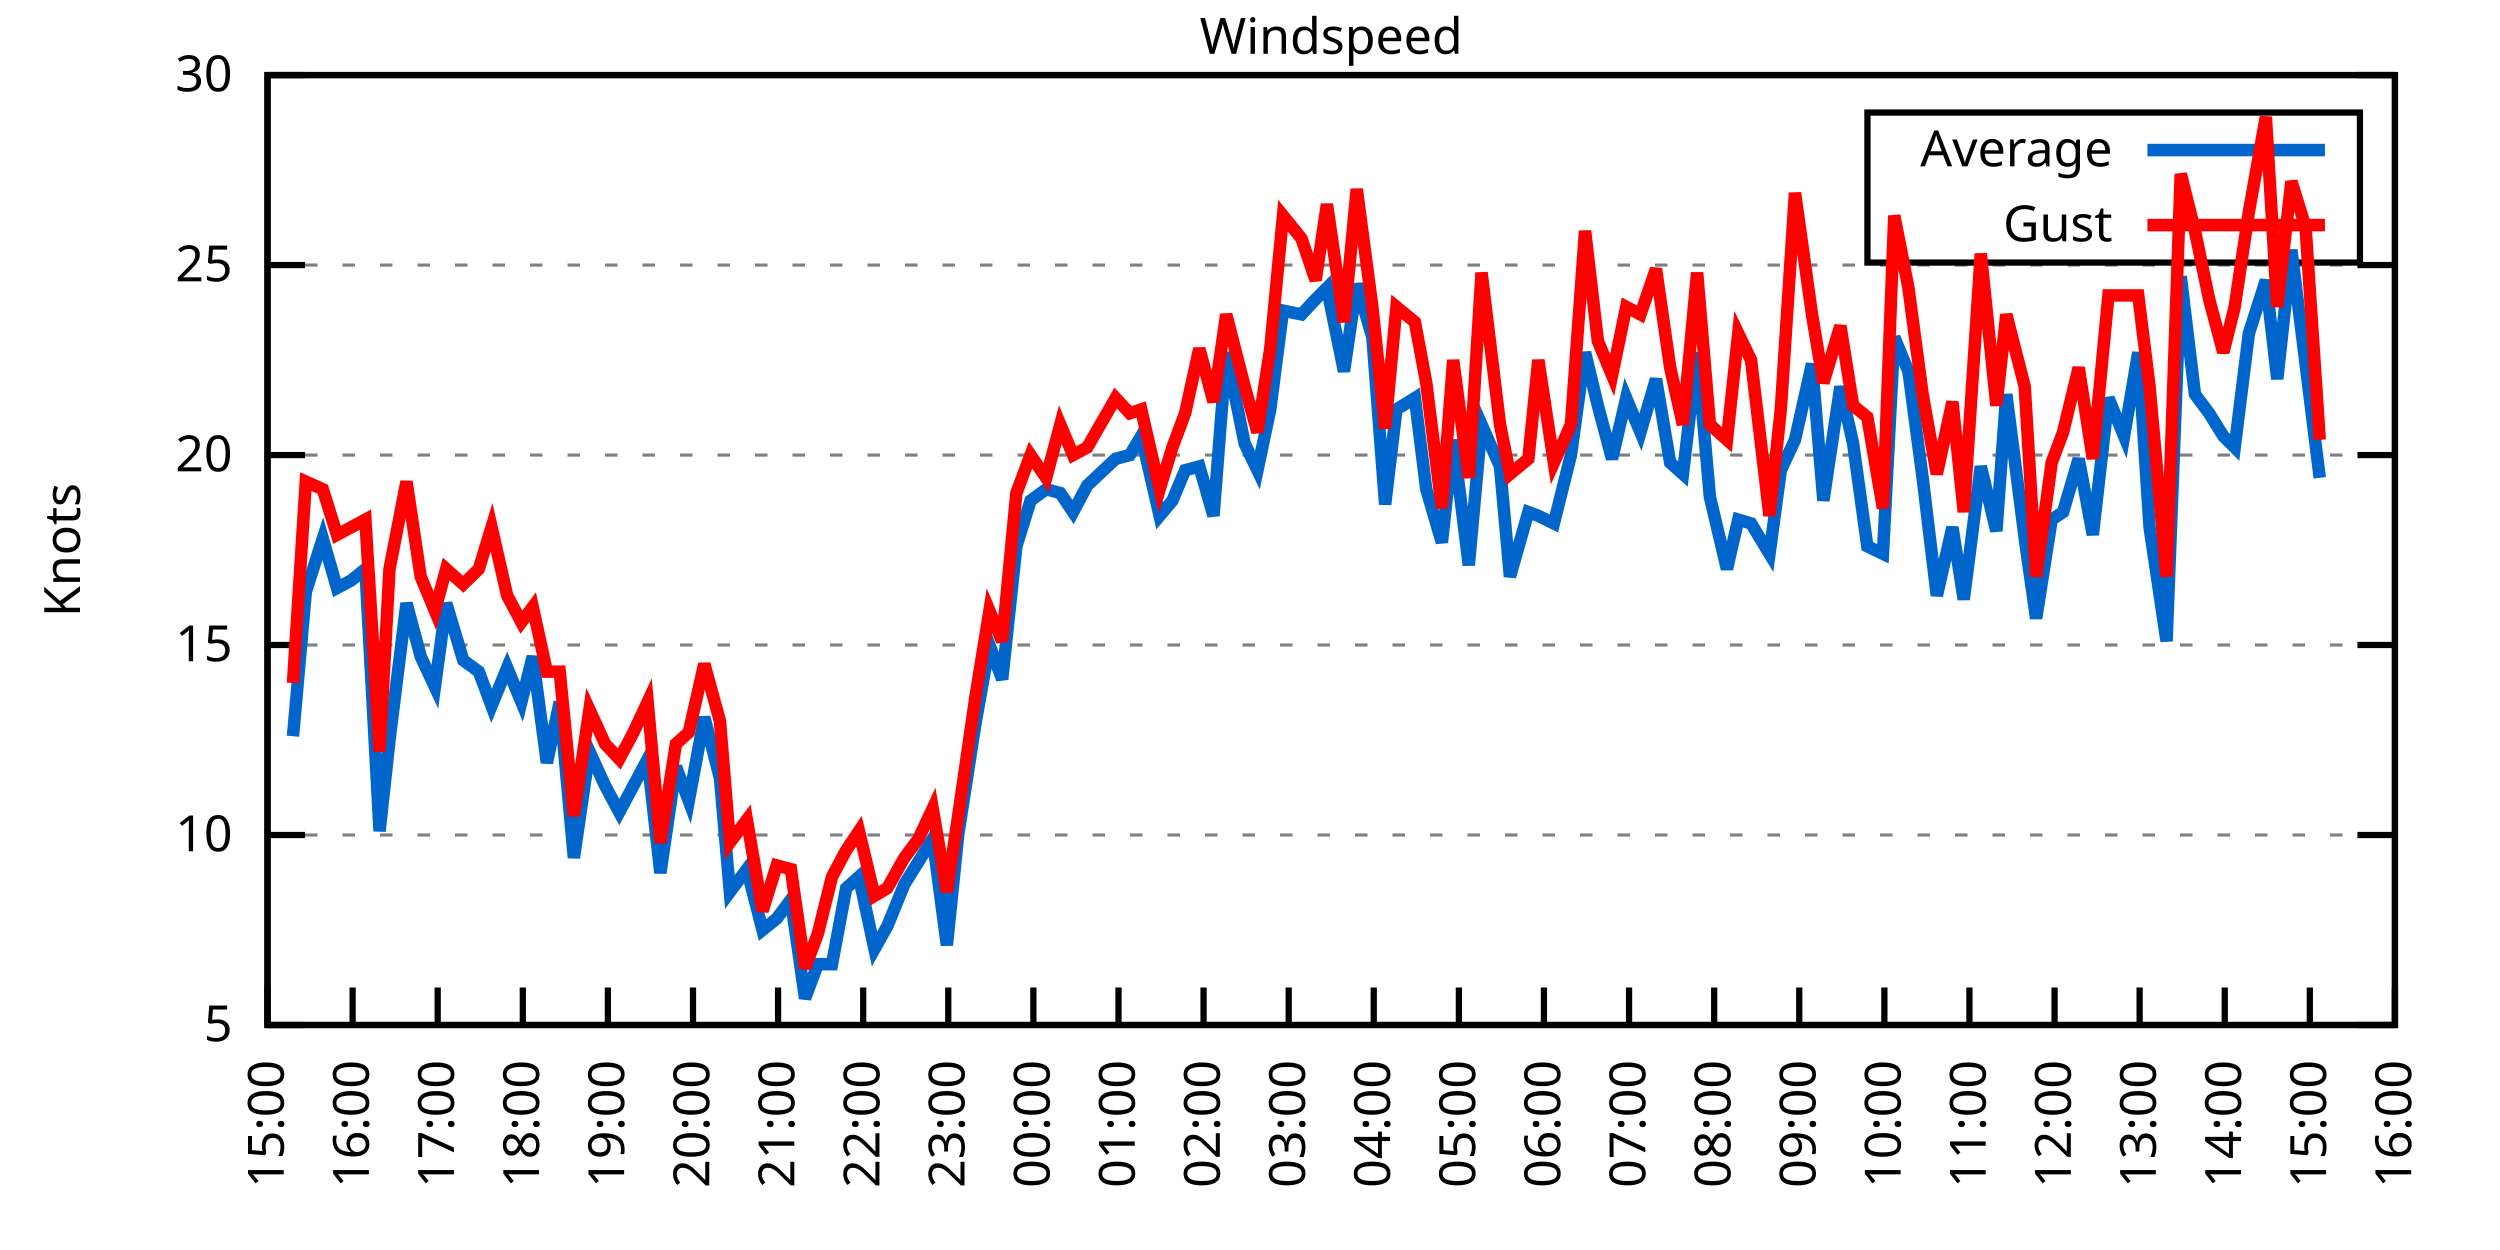
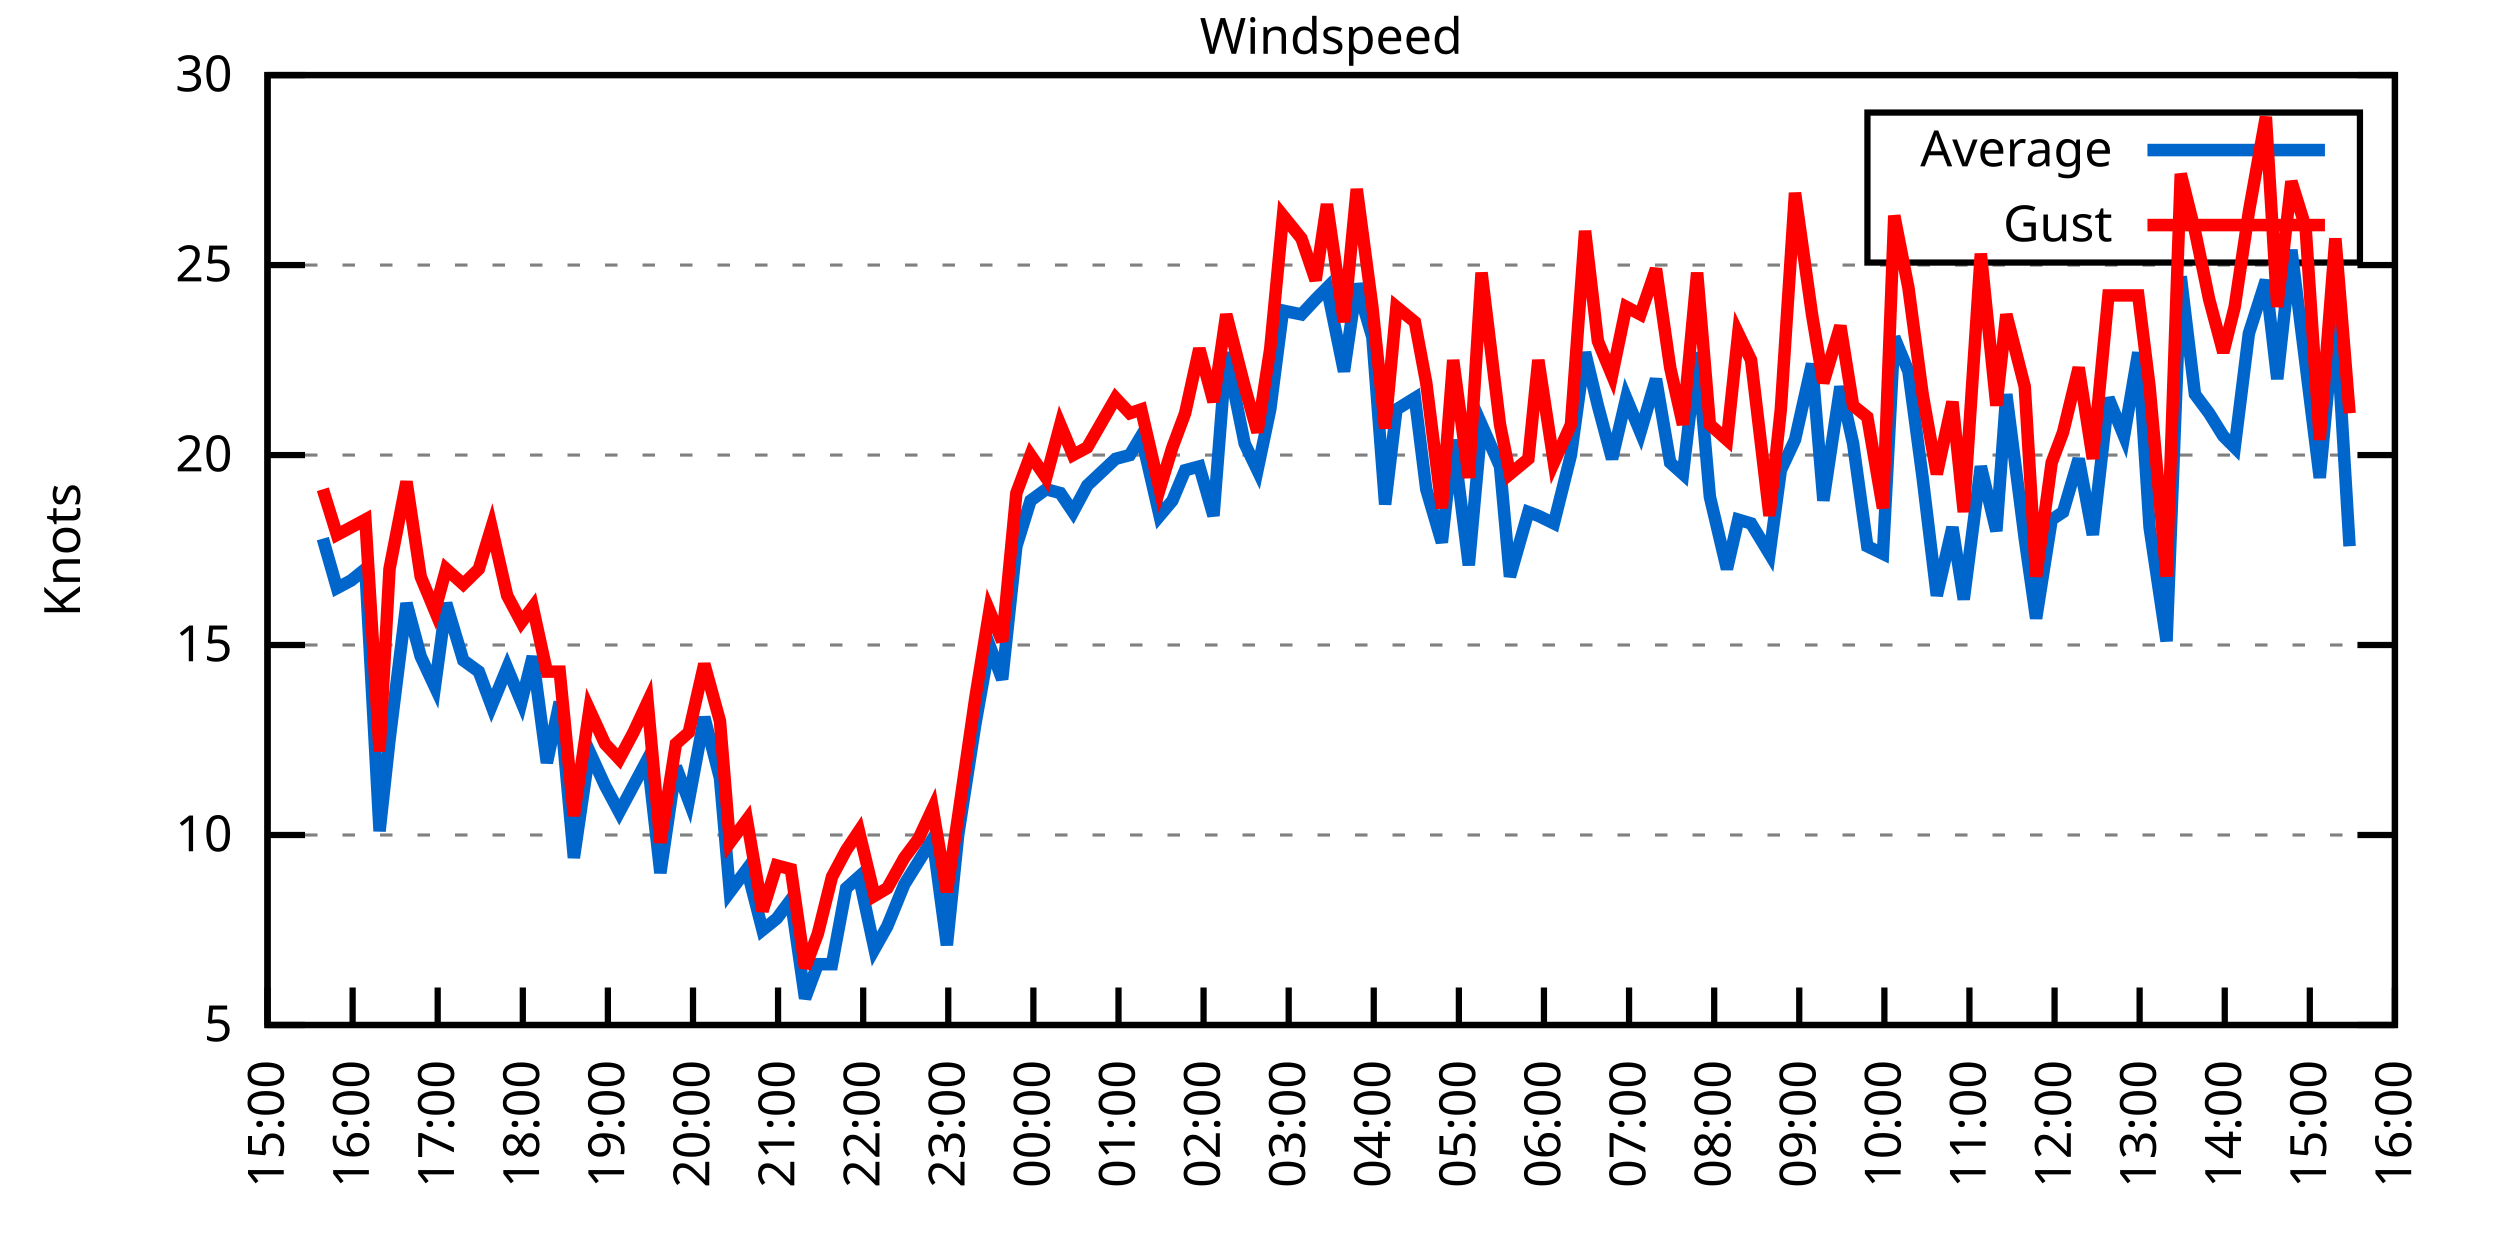
<svg xmlns="http://www.w3.org/2000/svg" xmlns:xlink="http://www.w3.org/1999/xlink" width="400" height="200" viewBox="0 0 400 200">
  <g id="gnuplot_canvas">
    <rect x="0" y="0" width="400" height="200" fill="none" />
    <defs>
      <circle id="gpDot" r="0.5" stroke-width="0.5" stroke="currentColor" />
      <path id="gpPt0" stroke-width="0.333" stroke="currentColor" d="M-1,0 h2 M0,-1 v2" />
      <path id="gpPt1" stroke-width="0.333" stroke="currentColor" d="M-1,-1 L1,1 M1,-1 L-1,1" />
      <path id="gpPt2" stroke-width="0.333" stroke="currentColor" d="M-1,0 L1,0 M0,-1 L0,1 M-1,-1 L1,1 M-1,1 L1,-1" />
      <rect id="gpPt3" stroke-width="0.333" stroke="currentColor" x="-1" y="-1" width="2" height="2" />
      <rect id="gpPt4" stroke-width="0.333" stroke="currentColor" fill="currentColor" x="-1" y="-1" width="2" height="2" />
      <circle id="gpPt5" stroke-width="0.333" stroke="currentColor" cx="0" cy="0" r="1" />
      <use xlink:href="#gpPt5" id="gpPt6" fill="currentColor" stroke="none" />
      <path id="gpPt7" stroke-width="0.333" stroke="currentColor" d="M0,-1.33 L-1.33,0.67 L1.33,0.67 z" />
      <use xlink:href="#gpPt7" id="gpPt8" fill="currentColor" stroke="none" />
      <use xlink:href="#gpPt7" id="gpPt9" stroke="currentColor" transform="rotate(180)" />
      <use xlink:href="#gpPt9" id="gpPt10" fill="currentColor" stroke="none" />
      <use xlink:href="#gpPt3" id="gpPt11" stroke="currentColor" transform="rotate(45)" />
      <use xlink:href="#gpPt11" id="gpPt12" fill="currentColor" stroke="none" />
      <path id="gpPt13" stroke-width="0.333" stroke="currentColor" d="M0,1.330 L1.265,0.411 L0.782,-1.067 L-0.782,-1.076 L-1.265,0.411 z" />
      <use xlink:href="#gpPt13" id="gpPt14" fill="currentColor" stroke="none" />
      <filter id="textbox" filterUnits="objectBoundingBox" x="0" y="0" height="1" width="1">
        <feFlood flood-color="white" flood-opacity="1" result="bgnd" />
        <feComposite in="SourceGraphic" in2="bgnd" operator="atop" />
      </filter>
      <filter id="greybox" filterUnits="objectBoundingBox" x="0" y="0" height="1" width="1">
        <feFlood flood-color="lightgrey" flood-opacity="1" result="grey" />
        <feComposite in="SourceGraphic" in2="grey" operator="atop" />
      </filter>
    </defs>
    <g fill="none" color="white" stroke="currentColor" stroke-width="1.00" stroke-linecap="butt" stroke-linejoin="miter">
</g>
    <g fill="none" color="black" stroke="currentColor" stroke-width="1.00" stroke-linecap="butt" stroke-linejoin="miter">
      <g stroke="none" shape-rendering="crispEdges">
        <polygon fill="rgb(255, 255, 255)" points="42.80,164.00 383.18,164.00 383.18,12.02 42.80,12.02 " />
      </g>
    </g>
    <g fill="none" color="black" stroke="currentColor" stroke-width="1.00" stroke-linecap="butt" stroke-linejoin="miter">
</g>
    <g fill="none" color="black" stroke="black" stroke-width="0.50" stroke-linecap="butt" stroke-linejoin="miter">
</g>
    <g fill="none" color="gray" stroke="currentColor" stroke-width="0.50" stroke-linecap="butt" stroke-linejoin="miter">
      <path stroke="gray" stroke-dasharray="2,4" class="gridline" d="M42.80,164.00 L383.19,164.00  " />
    </g>
    <g fill="none" color="gray" stroke="gray" stroke-width="1.00" stroke-linecap="butt" stroke-linejoin="miter">
</g>
    <g fill="none" color="black" stroke="currentColor" stroke-width="1.00" stroke-linecap="butt" stroke-linejoin="miter">
      <path stroke="black" d="M42.80,164.00 L48.80,164.00 M383.19,164.00 L377.19,164.00  " />
      <g transform="translate(37.20,166.60)" stroke="none" fill="black" font-family="Sans" font-size="8.00" text-anchor="end">
        <text>
          <tspan font-family="Sans"> 5</tspan>
        </text>
      </g>
    </g>
    <g fill="none" color="black" stroke="currentColor" stroke-width="1.00" stroke-linecap="butt" stroke-linejoin="miter">
</g>
    <g fill="none" color="black" stroke="black" stroke-width="0.50" stroke-linecap="butt" stroke-linejoin="miter">
</g>
    <g fill="none" color="gray" stroke="currentColor" stroke-width="0.50" stroke-linecap="butt" stroke-linejoin="miter">
      <path stroke="gray" stroke-dasharray="2,4" class="gridline" d="M42.80,133.60 L383.19,133.60  " />
    </g>
    <g fill="none" color="gray" stroke="gray" stroke-width="1.00" stroke-linecap="butt" stroke-linejoin="miter">
</g>
    <g fill="none" color="black" stroke="currentColor" stroke-width="1.00" stroke-linecap="butt" stroke-linejoin="miter">
      <path stroke="black" d="M42.80,133.60 L48.80,133.60 M383.19,133.60 L377.19,133.60  " />
      <g transform="translate(37.20,136.20)" stroke="none" fill="black" font-family="Sans" font-size="8.00" text-anchor="end">
        <text>
          <tspan font-family="Sans"> 10</tspan>
        </text>
      </g>
    </g>
    <g fill="none" color="black" stroke="currentColor" stroke-width="1.00" stroke-linecap="butt" stroke-linejoin="miter">
</g>
    <g fill="none" color="black" stroke="black" stroke-width="0.50" stroke-linecap="butt" stroke-linejoin="miter">
</g>
    <g fill="none" color="gray" stroke="currentColor" stroke-width="0.50" stroke-linecap="butt" stroke-linejoin="miter">
      <path stroke="gray" stroke-dasharray="2,4" class="gridline" d="M42.80,103.20 L383.19,103.20  " />
    </g>
    <g fill="none" color="gray" stroke="gray" stroke-width="1.00" stroke-linecap="butt" stroke-linejoin="miter">
</g>
    <g fill="none" color="black" stroke="currentColor" stroke-width="1.00" stroke-linecap="butt" stroke-linejoin="miter">
      <path stroke="black" d="M42.80,103.20 L48.80,103.20 M383.19,103.20 L377.19,103.20  " />
      <g transform="translate(37.20,105.80)" stroke="none" fill="black" font-family="Sans" font-size="8.00" text-anchor="end">
        <text>
          <tspan font-family="Sans"> 15</tspan>
        </text>
      </g>
    </g>
    <g fill="none" color="black" stroke="currentColor" stroke-width="1.00" stroke-linecap="butt" stroke-linejoin="miter">
</g>
    <g fill="none" color="black" stroke="black" stroke-width="0.50" stroke-linecap="butt" stroke-linejoin="miter">
</g>
    <g fill="none" color="gray" stroke="currentColor" stroke-width="0.50" stroke-linecap="butt" stroke-linejoin="miter">
      <path stroke="gray" stroke-dasharray="2,4" class="gridline" d="M42.80,72.81 L383.19,72.81  " />
    </g>
    <g fill="none" color="gray" stroke="gray" stroke-width="1.00" stroke-linecap="butt" stroke-linejoin="miter">
</g>
    <g fill="none" color="black" stroke="currentColor" stroke-width="1.00" stroke-linecap="butt" stroke-linejoin="miter">
      <path stroke="black" d="M42.80,72.81 L48.80,72.81 M383.19,72.81 L377.19,72.81  " />
      <g transform="translate(37.20,75.41)" stroke="none" fill="black" font-family="Sans" font-size="8.00" text-anchor="end">
        <text>
          <tspan font-family="Sans"> 20</tspan>
        </text>
      </g>
    </g>
    <g fill="none" color="black" stroke="currentColor" stroke-width="1.00" stroke-linecap="butt" stroke-linejoin="miter">
</g>
    <g fill="none" color="black" stroke="black" stroke-width="0.50" stroke-linecap="butt" stroke-linejoin="miter">
</g>
    <g fill="none" color="gray" stroke="currentColor" stroke-width="0.50" stroke-linecap="butt" stroke-linejoin="miter">
      <path stroke="gray" stroke-dasharray="2,4" class="gridline" d="M42.80,42.41 L383.19,42.41  " />
    </g>
    <g fill="none" color="gray" stroke="gray" stroke-width="1.00" stroke-linecap="butt" stroke-linejoin="miter">
</g>
    <g fill="none" color="black" stroke="currentColor" stroke-width="1.00" stroke-linecap="butt" stroke-linejoin="miter">
      <path stroke="black" d="M42.80,42.41 L48.80,42.41 M383.19,42.41 L377.19,42.41  " />
      <g transform="translate(37.20,45.01)" stroke="none" fill="black" font-family="Sans" font-size="8.00" text-anchor="end">
        <text>
          <tspan font-family="Sans"> 25</tspan>
        </text>
      </g>
    </g>
    <g fill="none" color="black" stroke="currentColor" stroke-width="1.00" stroke-linecap="butt" stroke-linejoin="miter">
</g>
    <g fill="none" color="black" stroke="black" stroke-width="0.50" stroke-linecap="butt" stroke-linejoin="miter">
</g>
    <g fill="none" color="gray" stroke="currentColor" stroke-width="0.50" stroke-linecap="butt" stroke-linejoin="miter">
      <path stroke="gray" stroke-dasharray="2,4" class="gridline" d="M42.80,12.01 L383.19,12.01  " />
    </g>
    <g fill="none" color="gray" stroke="gray" stroke-width="1.00" stroke-linecap="butt" stroke-linejoin="miter">
</g>
    <g fill="none" color="black" stroke="currentColor" stroke-width="1.00" stroke-linecap="butt" stroke-linejoin="miter">
      <path stroke="black" d="M42.80,12.01 L48.80,12.01 M383.19,12.01 L377.19,12.01  " />
      <g transform="translate(37.20,14.61)" stroke="none" fill="black" font-family="Sans" font-size="8.00" text-anchor="end">
        <text>
          <tspan font-family="Sans"> 30</tspan>
        </text>
      </g>
    </g>
    <g fill="none" color="black" stroke="currentColor" stroke-width="1.00" stroke-linecap="butt" stroke-linejoin="miter">
      <path stroke="black" d="M42.80,164.00 L42.80,158.00  " />
      <g transform="translate(45.40,169.60) rotate(270.00)" stroke="none" fill="black" font-family="Sans" font-size="8.00" text-anchor="end">
        <text>
          <tspan font-family="Sans">15:00</tspan>
        </text>
      </g>
    </g>
    <g fill="none" color="black" stroke="currentColor" stroke-width="1.00" stroke-linecap="butt" stroke-linejoin="miter">
      <path stroke="black" d="M56.42,164.00 L56.42,158.00  " />
      <g transform="translate(59.02,169.60) rotate(270.00)" stroke="none" fill="black" font-family="Sans" font-size="8.00" text-anchor="end">
        <text>
          <tspan font-family="Sans">16:00</tspan>
        </text>
      </g>
    </g>
    <g fill="none" color="black" stroke="currentColor" stroke-width="1.00" stroke-linecap="butt" stroke-linejoin="miter">
      <path stroke="black" d="M70.03,164.00 L70.03,158.00  " />
      <g transform="translate(72.63,169.60) rotate(270.00)" stroke="none" fill="black" font-family="Sans" font-size="8.00" text-anchor="end">
        <text>
          <tspan font-family="Sans">17:00</tspan>
        </text>
      </g>
    </g>
    <g fill="none" color="black" stroke="currentColor" stroke-width="1.00" stroke-linecap="butt" stroke-linejoin="miter">
      <path stroke="black" d="M83.65,164.00 L83.65,158.00  " />
      <g transform="translate(86.25,169.60) rotate(270.00)" stroke="none" fill="black" font-family="Sans" font-size="8.00" text-anchor="end">
        <text>
          <tspan font-family="Sans">18:00</tspan>
        </text>
      </g>
    </g>
    <g fill="none" color="black" stroke="currentColor" stroke-width="1.00" stroke-linecap="butt" stroke-linejoin="miter">
      <path stroke="black" d="M97.26,164.00 L97.26,158.00  " />
      <g transform="translate(99.86,169.60) rotate(270.00)" stroke="none" fill="black" font-family="Sans" font-size="8.00" text-anchor="end">
        <text>
          <tspan font-family="Sans">19:00</tspan>
        </text>
      </g>
    </g>
    <g fill="none" color="black" stroke="currentColor" stroke-width="1.00" stroke-linecap="butt" stroke-linejoin="miter">
      <path stroke="black" d="M110.88,164.00 L110.88,158.00  " />
      <g transform="translate(113.48,169.60) rotate(270.00)" stroke="none" fill="black" font-family="Sans" font-size="8.00" text-anchor="end">
        <text>
          <tspan font-family="Sans">20:00</tspan>
        </text>
      </g>
    </g>
    <g fill="none" color="black" stroke="currentColor" stroke-width="1.00" stroke-linecap="butt" stroke-linejoin="miter">
      <path stroke="black" d="M124.49,164.00 L124.49,158.00  " />
      <g transform="translate(127.09,169.60) rotate(270.00)" stroke="none" fill="black" font-family="Sans" font-size="8.00" text-anchor="end">
        <text>
          <tspan font-family="Sans">21:00</tspan>
        </text>
      </g>
    </g>
    <g fill="none" color="black" stroke="currentColor" stroke-width="1.00" stroke-linecap="butt" stroke-linejoin="miter">
      <path stroke="black" d="M138.11,164.00 L138.11,158.00  " />
      <g transform="translate(140.71,169.60) rotate(270.00)" stroke="none" fill="black" font-family="Sans" font-size="8.00" text-anchor="end">
        <text>
          <tspan font-family="Sans">22:00</tspan>
        </text>
      </g>
    </g>
    <g fill="none" color="black" stroke="currentColor" stroke-width="1.00" stroke-linecap="butt" stroke-linejoin="miter">
      <path stroke="black" d="M151.72,164.00 L151.72,158.00  " />
      <g transform="translate(154.32,169.60) rotate(270.00)" stroke="none" fill="black" font-family="Sans" font-size="8.00" text-anchor="end">
        <text>
          <tspan font-family="Sans">23:00</tspan>
        </text>
      </g>
    </g>
    <g fill="none" color="black" stroke="currentColor" stroke-width="1.00" stroke-linecap="butt" stroke-linejoin="miter">
      <path stroke="black" d="M165.34,164.00 L165.34,158.00  " />
      <g transform="translate(167.94,169.60) rotate(270.00)" stroke="none" fill="black" font-family="Sans" font-size="8.00" text-anchor="end">
        <text>
          <tspan font-family="Sans">00:00</tspan>
        </text>
      </g>
    </g>
    <g fill="none" color="black" stroke="currentColor" stroke-width="1.00" stroke-linecap="butt" stroke-linejoin="miter">
      <path stroke="black" d="M178.96,164.00 L178.96,158.00  " />
      <g transform="translate(181.56,169.60) rotate(270.00)" stroke="none" fill="black" font-family="Sans" font-size="8.00" text-anchor="end">
        <text>
          <tspan font-family="Sans">01:00</tspan>
        </text>
      </g>
    </g>
    <g fill="none" color="black" stroke="currentColor" stroke-width="1.00" stroke-linecap="butt" stroke-linejoin="miter">
      <path stroke="black" d="M192.57,164.00 L192.57,158.00  " />
      <g transform="translate(195.17,169.60) rotate(270.00)" stroke="none" fill="black" font-family="Sans" font-size="8.00" text-anchor="end">
        <text>
          <tspan font-family="Sans">02:00</tspan>
        </text>
      </g>
    </g>
    <g fill="none" color="black" stroke="currentColor" stroke-width="1.00" stroke-linecap="butt" stroke-linejoin="miter">
      <path stroke="black" d="M206.19,164.00 L206.19,158.00  " />
      <g transform="translate(208.79,169.60) rotate(270.00)" stroke="none" fill="black" font-family="Sans" font-size="8.00" text-anchor="end">
        <text>
          <tspan font-family="Sans">03:00</tspan>
        </text>
      </g>
    </g>
    <g fill="none" color="black" stroke="currentColor" stroke-width="1.00" stroke-linecap="butt" stroke-linejoin="miter">
      <path stroke="black" d="M219.80,164.00 L219.80,158.00  " />
      <g transform="translate(222.40,169.60) rotate(270.00)" stroke="none" fill="black" font-family="Sans" font-size="8.00" text-anchor="end">
        <text>
          <tspan font-family="Sans">04:00</tspan>
        </text>
      </g>
    </g>
    <g fill="none" color="black" stroke="currentColor" stroke-width="1.00" stroke-linecap="butt" stroke-linejoin="miter">
      <path stroke="black" d="M233.42,164.00 L233.42,158.00  " />
      <g transform="translate(236.02,169.60) rotate(270.00)" stroke="none" fill="black" font-family="Sans" font-size="8.00" text-anchor="end">
        <text>
          <tspan font-family="Sans">05:00</tspan>
        </text>
      </g>
    </g>
    <g fill="none" color="black" stroke="currentColor" stroke-width="1.00" stroke-linecap="butt" stroke-linejoin="miter">
      <path stroke="black" d="M247.03,164.00 L247.03,158.00  " />
      <g transform="translate(249.63,169.60) rotate(270.00)" stroke="none" fill="black" font-family="Sans" font-size="8.00" text-anchor="end">
        <text>
          <tspan font-family="Sans">06:00</tspan>
        </text>
      </g>
    </g>
    <g fill="none" color="black" stroke="currentColor" stroke-width="1.00" stroke-linecap="butt" stroke-linejoin="miter">
      <path stroke="black" d="M260.65,164.00 L260.65,158.00  " />
      <g transform="translate(263.25,169.60) rotate(270.00)" stroke="none" fill="black" font-family="Sans" font-size="8.00" text-anchor="end">
        <text>
          <tspan font-family="Sans">07:00</tspan>
        </text>
      </g>
    </g>
    <g fill="none" color="black" stroke="currentColor" stroke-width="1.00" stroke-linecap="butt" stroke-linejoin="miter">
      <path stroke="black" d="M274.27,164.00 L274.27,158.00  " />
      <g transform="translate(276.87,169.60) rotate(270.00)" stroke="none" fill="black" font-family="Sans" font-size="8.00" text-anchor="end">
        <text>
          <tspan font-family="Sans">08:00</tspan>
        </text>
      </g>
    </g>
    <g fill="none" color="black" stroke="currentColor" stroke-width="1.00" stroke-linecap="butt" stroke-linejoin="miter">
      <path stroke="black" d="M287.88,164.00 L287.88,158.00  " />
      <g transform="translate(290.48,169.60) rotate(270.00)" stroke="none" fill="black" font-family="Sans" font-size="8.00" text-anchor="end">
        <text>
          <tspan font-family="Sans">09:00</tspan>
        </text>
      </g>
    </g>
    <g fill="none" color="black" stroke="currentColor" stroke-width="1.00" stroke-linecap="butt" stroke-linejoin="miter">
      <path stroke="black" d="M301.50,164.00 L301.50,158.00  " />
      <g transform="translate(304.10,169.60) rotate(270.00)" stroke="none" fill="black" font-family="Sans" font-size="8.00" text-anchor="end">
        <text>
          <tspan font-family="Sans">10:00</tspan>
        </text>
      </g>
    </g>
    <g fill="none" color="black" stroke="currentColor" stroke-width="1.00" stroke-linecap="butt" stroke-linejoin="miter">
      <path stroke="black" d="M315.11,164.00 L315.11,158.00  " />
      <g transform="translate(317.71,169.60) rotate(270.00)" stroke="none" fill="black" font-family="Sans" font-size="8.00" text-anchor="end">
        <text>
          <tspan font-family="Sans">11:00</tspan>
        </text>
      </g>
    </g>
    <g fill="none" color="black" stroke="currentColor" stroke-width="1.00" stroke-linecap="butt" stroke-linejoin="miter">
      <path stroke="black" d="M328.73,164.00 L328.73,158.00  " />
      <g transform="translate(331.33,169.60) rotate(270.00)" stroke="none" fill="black" font-family="Sans" font-size="8.00" text-anchor="end">
        <text>
          <tspan font-family="Sans">12:00</tspan>
        </text>
      </g>
    </g>
    <g fill="none" color="black" stroke="currentColor" stroke-width="1.00" stroke-linecap="butt" stroke-linejoin="miter">
      <path stroke="black" d="M342.34,164.00 L342.34,158.00  " />
      <g transform="translate(344.94,169.60) rotate(270.00)" stroke="none" fill="black" font-family="Sans" font-size="8.00" text-anchor="end">
        <text>
          <tspan font-family="Sans">13:00</tspan>
        </text>
      </g>
    </g>
    <g fill="none" color="black" stroke="currentColor" stroke-width="1.00" stroke-linecap="butt" stroke-linejoin="miter">
      <path stroke="black" d="M355.96,164.00 L355.96,158.00  " />
      <g transform="translate(358.56,169.60) rotate(270.00)" stroke="none" fill="black" font-family="Sans" font-size="8.00" text-anchor="end">
        <text>
          <tspan font-family="Sans">14:00</tspan>
        </text>
      </g>
    </g>
    <g fill="none" color="black" stroke="currentColor" stroke-width="1.00" stroke-linecap="butt" stroke-linejoin="miter">
      <path stroke="black" d="M369.57,164.00 L369.57,158.00  " />
      <g transform="translate(372.17,169.60) rotate(270.00)" stroke="none" fill="black" font-family="Sans" font-size="8.00" text-anchor="end">
        <text>
          <tspan font-family="Sans">15:00</tspan>
        </text>
      </g>
    </g>
    <g fill="none" color="black" stroke="currentColor" stroke-width="1.00" stroke-linecap="butt" stroke-linejoin="miter">
      <path stroke="black" d="M383.19,164.00 L383.19,158.00  " />
      <g transform="translate(385.79,169.60) rotate(270.00)" stroke="none" fill="black" font-family="Sans" font-size="8.00" text-anchor="end">
        <text>
          <tspan font-family="Sans">16:00</tspan>
        </text>
      </g>
    </g>
    <g fill="none" color="black" stroke="currentColor" stroke-width="1.00" stroke-linecap="butt" stroke-linejoin="miter">
</g>
    <g fill="none" color="black" stroke="currentColor" stroke-width="1.00" stroke-linecap="butt" stroke-linejoin="miter">
      <path stroke="black" d="M42.80,12.01 L42.80,164.00 L383.19,164.00 L383.19,12.01 L42.80,12.01 Z  " />
    </g>
    <g fill="none" color="black" stroke="currentColor" stroke-width="1.00" stroke-linecap="butt" stroke-linejoin="miter">
</g>
    <g fill="none" color="black" stroke="currentColor" stroke-width="1.00" stroke-linecap="butt" stroke-linejoin="miter">
      <path stroke="black" d="M298.79,42.01 L298.79,18.01 L377.59,18.01 L377.59,42.01 L298.79,42.01 Z  " />
    </g>
    <g id="Windspeed_plot_1">
      <g fill="none" color="white" stroke="black" stroke-width="2.00" stroke-linecap="butt" stroke-linejoin="miter">
</g>
      <g fill="none" color="black" stroke="currentColor" stroke-width="2.00" stroke-linecap="butt" stroke-linejoin="miter">
        <g transform="translate(337.99,26.61)" stroke="none" fill="black" font-family="Sans" font-size="8.00" text-anchor="end">
          <text>
            <tspan font-family="Sans">Average</tspan>
          </text>
        </g>
      </g>
      <g fill="none" color="black" stroke="currentColor" stroke-width="2.00" stroke-linecap="butt" stroke-linejoin="miter">
-         <path stroke="rgb(  0, 102, 204)" d="M343.59,24.01 L371.99,24.01 M46.88,117.80 L48.93,94.69 L51.65,86.18 L53.92,94.08 L56.19,92.87 L58.46,91.04   L60.73,132.99 L62.32,118.40 L65.04,96.52 L67.31,105.03 L69.58,109.89 L71.39,96.52 L74.12,105.64 L76.61,107.46   L78.65,112.93 L81.15,106.85 L83.42,112.32 L85.24,105.03 L87.50,122.05 L89.55,112.32 L91.82,137.25 L94.31,120.23   L96.81,125.70 L99.08,129.95 L101.35,125.70 L103.62,121.44 L105.66,139.68 L108.15,122.66 L110.20,128.13 L112.69,114.76   L115.19,124.48 L116.78,142.72 L119.50,139.07 L122.00,148.80 L124.27,146.98 L126.54,143.94 L128.81,159.74 L130.85,154.27   L133.12,154.27 L135.39,142.11 L137.43,140.29 L139.92,151.84 L141.97,148.19 L144.69,141.51 L146.96,137.86 L149.23,134.21   L151.50,151.23 L153.31,133.60 L156.04,115.97 L158.31,103.20 L160.35,108.68 L162.62,87.40 L164.89,80.10 L167.38,78.28   L169.65,78.89 L171.69,81.93 L173.96,77.67 L178.50,73.41 L180.77,72.81 L182.59,69.77 L185.54,82.53 L187.58,80.10   L189.62,75.24 L191.89,74.63 L194.16,82.53 L196.20,56.39 L199.15,70.98 L201.19,75.24 L203.24,65.51 L205.28,49.70   L208.23,50.31 L210.50,47.88 L212.31,46.06 L215.04,59.43 L217.08,45.45 L219.58,53.96 L221.62,80.71 L223.43,65.51   L226.38,63.69 L228.20,78.28 L230.70,86.79 L232.51,70.37 L235.01,90.44 L237.05,67.94 L240.00,74.63 L241.59,92.26   L244.54,81.93 L246.13,82.53 L248.62,83.75 L251.35,72.81 L253.61,56.39 L255.66,64.90 L257.93,73.41 L260.20,63.69   L262.47,69.16 L264.96,60.65 L267.23,74.02 L269.27,75.85 L271.54,56.39 L273.58,79.49 L276.31,91.04 L278.12,83.14   L280.17,83.75 L283.12,88.61 L284.93,75.24 L287.20,70.37 L289.92,58.21 L291.74,80.10 L294.46,61.86 L296.50,70.98   L298.77,87.40 L301.27,88.61 L303.08,53.96 L305.35,59.43 L307.62,76.45 L309.89,95.30 L312.39,84.36 L314.20,95.91   L316.93,74.63 L319.42,84.97 L321.01,63.08 L323.96,86.18 L325.78,98.95 L328.27,83.14 L330.09,81.93 L332.59,73.41   L334.85,85.57 L337.35,63.69 L339.85,69.77 L342.12,56.39 L343.93,84.36 L346.65,102.60 L348.92,44.23 L351.19,63.08   L353.46,66.12 L355.73,69.77 L357.55,71.59 L359.82,53.35 L362.54,44.84 L364.36,60.65 L366.62,39.98 L368.89,58.21   L371.16,76.45  " />
+         <path stroke="rgb(  0, 102, 204)" d="M343.59,24.01 L371.99,24.01 M51.65,86.18 L53.92,94.08 L56.19,92.87 L58.46,91.04 L60.73,132.99 L62.32,118.40   L65.04,96.52 L67.31,105.03 L69.58,109.89 L71.39,96.52 L74.12,105.64 L76.61,107.46 L78.65,112.93 L81.15,106.85   L83.42,112.32 L85.24,105.03 L87.50,122.05 L89.55,112.32 L91.82,137.25 L94.31,120.23 L96.81,125.70 L99.08,129.95   L101.35,125.70 L103.62,121.44 L105.66,139.68 L108.15,122.66 L110.20,128.13 L112.69,114.76 L115.19,124.48 L116.78,142.72   L119.50,139.07 L122.00,148.80 L124.27,146.98 L126.54,143.94 L128.81,159.74 L130.85,154.27 L133.12,154.27 L135.39,142.11   L137.43,140.29 L139.92,151.84 L141.97,148.19 L144.69,141.51 L146.96,137.86 L149.23,134.21 L151.50,151.23 L153.31,133.60   L156.04,115.97 L158.31,103.20 L160.35,108.68 L162.62,87.40 L164.89,80.10 L167.38,78.28 L169.65,78.89 L171.69,81.93   L173.96,77.67 L178.50,73.41 L180.77,72.81 L182.59,69.77 L185.54,82.53 L187.58,80.10 L189.62,75.24 L191.89,74.63   L194.16,82.53 L196.20,56.39 L199.15,70.98 L201.19,75.24 L203.24,65.51 L205.28,49.70 L208.23,50.31 L210.50,47.88   L212.31,46.06 L215.04,59.43 L217.08,45.45 L219.58,53.96 L221.62,80.71 L223.43,65.51 L226.38,63.69 L228.20,78.28   L230.70,86.79 L232.51,70.37 L235.01,90.44 L237.05,67.94 L240.00,74.63 L241.59,92.26 L244.54,81.93 L246.13,82.53   L248.62,83.75 L251.35,72.81 L253.61,56.39 L255.66,64.90 L257.93,73.41 L260.20,63.69 L262.47,69.16 L264.96,60.65   L267.23,74.02 L269.27,75.85 L271.54,56.39 L273.58,79.49 L276.31,91.04 L278.12,83.14 L280.17,83.75 L283.12,88.61   L284.93,75.24 L287.20,70.37 L289.92,58.21 L291.74,80.10 L294.46,61.86 L296.50,70.98 L298.77,87.40 L301.27,88.61   L303.08,53.96 L305.35,59.43 L307.62,76.45 L309.89,95.30 L312.39,84.36 L314.20,95.91 L316.93,74.63 L319.42,84.97   L321.01,63.08 L323.96,86.18 L325.78,98.95 L328.27,83.14 L330.09,81.93 L332.59,73.41 L334.85,85.57 L337.35,63.69   L339.85,69.77 L342.12,56.39 L343.93,84.36 L346.65,102.60 L348.92,44.23 L351.19,63.08 L353.46,66.12 L355.73,69.77   L357.55,71.59 L359.82,53.35 L362.54,44.84 L364.36,60.65 L366.62,39.98 L368.89,58.21 L371.16,76.45 L373.66,49.70   L375.93,87.40  " />
      </g>
    </g>
    <g id="Windspeed_plot_2">
      <g fill="none" color="black" stroke="currentColor" stroke-width="2.00" stroke-linecap="butt" stroke-linejoin="miter">
        <g transform="translate(337.99,38.61)" stroke="none" fill="black" font-family="Sans" font-size="8.00" text-anchor="end">
          <text>
            <tspan font-family="Sans">Gust</tspan>
          </text>
        </g>
      </g>
      <g fill="none" color="black" stroke="currentColor" stroke-width="2.00" stroke-linecap="butt" stroke-linejoin="miter">
-         <path stroke="rgb(255,   0,   0)" d="M343.59,36.01 L371.99,36.01 M46.88,109.28 L48.93,77.06 L51.65,78.28 L53.92,85.57 L56.19,84.36 L58.46,83.14   L60.73,120.23 L62.32,91.04 L65.04,77.06 L67.31,92.26 L69.58,97.73 L71.39,91.04 L74.12,93.48 L76.61,91.04   L78.65,84.36 L81.15,95.30 L83.42,99.56 L85.24,97.12 L87.50,107.46 L89.55,107.46 L91.82,130.56 L94.31,113.54   L96.81,119.01 L99.08,121.44 L101.35,117.19 L103.62,112.32 L105.66,134.82 L108.15,119.01 L110.20,117.19 L112.69,106.24   L115.19,115.36 L116.78,134.82 L119.50,131.17 L122.00,145.76 L124.27,138.47 L126.54,139.07 L128.81,154.88 L130.85,149.41   L133.12,140.29 L135.39,136.03 L137.43,132.99 L139.92,143.33 L141.97,142.11 L144.69,137.25 L146.96,134.21 L149.23,129.35   L151.50,142.72 L153.31,130.56 L156.04,111.72 L158.31,97.73 L160.35,102.60 L162.62,78.89 L164.89,72.81 L167.38,76.45   L169.65,67.94 L171.69,72.81 L173.96,71.59 L178.50,63.69 L180.77,66.12 L182.59,65.51 L185.54,78.28 L187.58,71.59   L189.62,66.12 L191.89,55.78 L194.16,64.29 L196.20,50.31 L199.15,61.86 L201.19,69.16 L203.24,55.78 L205.28,34.50   L208.23,38.15 L210.50,44.84 L212.31,32.68 L215.04,51.53 L217.08,30.25 L219.58,49.10 L221.62,68.55 L223.43,49.10   L226.38,51.53 L228.20,61.25 L230.70,81.32 L232.51,57.61 L235.01,76.45 L237.05,43.62 L240.00,67.94 L241.59,75.85   L244.54,73.41 L246.13,57.61 L248.62,74.02 L251.35,67.94 L253.61,36.94 L255.66,54.57 L257.93,60.04 L260.20,49.10   L262.47,50.31 L264.96,43.02 L267.23,58.82 L269.27,67.94 L271.54,43.62 L273.58,67.94 L276.31,70.37 L278.12,53.35   L280.17,57.61 L283.12,82.53 L284.93,65.51 L287.20,30.86 L289.92,50.31 L291.74,61.25 L294.46,52.14 L296.50,64.90   L298.77,66.73 L301.27,81.32 L303.08,34.50 L305.35,46.06 L307.62,63.08 L309.89,75.85 L312.39,64.29 L314.20,81.93   L316.93,40.58 L319.42,64.90 L321.01,50.31 L323.96,61.86 L325.78,92.26 L328.27,74.02 L330.09,69.16 L332.59,58.82   L334.85,73.41 L337.35,47.27 L339.85,47.27 L342.12,47.27 L343.93,61.86 L346.65,92.26 L348.92,27.82 L351.19,36.94   L353.46,47.88 L355.73,56.39 L357.55,49.10 L359.82,33.90 L362.54,18.70 L364.36,49.10 L366.62,29.03 L368.89,36.33   L371.16,70.37  " />
+         <path stroke="rgb(255,   0,   0)" d="M343.59,36.01 L371.99,36.01 M51.65,78.28 L53.92,85.57 L56.19,84.36 L58.46,83.14 L60.73,120.23 L62.32,91.04   L65.04,77.06 L67.31,92.26 L69.58,97.73 L71.39,91.04 L74.12,93.48 L76.61,91.04 L78.65,84.36 L81.15,95.30   L83.42,99.56 L85.24,97.12 L87.50,107.46 L89.55,107.46 L91.82,130.56 L94.31,113.54 L96.81,119.01 L99.08,121.44   L101.35,117.19 L103.62,112.32 L105.66,134.82 L108.15,119.01 L110.20,117.19 L112.69,106.24 L115.19,115.36 L116.78,134.82   L119.50,131.17 L122.00,145.76 L124.27,138.47 L126.54,139.07 L128.81,154.88 L130.85,149.41 L133.12,140.29 L135.39,136.03   L137.43,132.99 L139.92,143.33 L141.97,142.11 L144.69,137.25 L146.96,134.21 L149.23,129.35 L151.50,142.72 L153.31,130.56   L156.04,111.72 L158.31,97.73 L160.35,102.60 L162.62,78.89 L164.89,72.81 L167.38,76.45 L169.65,67.94 L171.69,72.81   L173.96,71.59 L178.50,63.69 L180.77,66.12 L182.59,65.51 L185.54,78.28 L187.58,71.59 L189.62,66.12 L191.89,55.78   L194.16,64.29 L196.20,50.31 L199.15,61.86 L201.19,69.16 L203.24,55.78 L205.28,34.50 L208.23,38.15 L210.50,44.84   L212.31,32.68 L215.04,51.53 L217.08,30.25 L219.58,49.10 L221.62,68.55 L223.43,49.10 L226.38,51.53 L228.20,61.25   L230.70,81.32 L232.51,57.61 L235.01,76.45 L237.05,43.62 L240.00,67.94 L241.59,75.85 L244.54,73.41 L246.13,57.61   L248.62,74.02 L251.35,67.94 L253.61,36.94 L255.66,54.57 L257.93,60.04 L260.20,49.10 L262.47,50.31 L264.96,43.02   L267.23,58.82 L269.27,67.94 L271.54,43.62 L273.58,67.94 L276.31,70.37 L278.12,53.35 L280.17,57.61 L283.12,82.53   L284.93,65.51 L287.20,30.86 L289.92,50.31 L291.74,61.25 L294.46,52.14 L296.50,64.90 L298.77,66.73 L301.27,81.32   L303.08,34.50 L305.35,46.06 L307.62,63.08 L309.89,75.85 L312.39,64.29 L314.20,81.93 L316.93,40.58 L319.42,64.90   L321.01,50.31 L323.96,61.86 L325.78,92.26 L328.27,74.02 L330.09,69.16 L332.59,58.82 L334.85,73.41 L337.35,47.27   L339.85,47.27 L342.12,47.27 L343.93,61.86 L346.65,92.26 L348.92,27.82 L351.19,36.94 L353.46,47.88 L355.73,56.39   L357.55,49.10 L359.82,33.90 L362.54,18.70 L364.36,49.10 L366.62,29.03 L368.89,36.33 L371.16,70.37 L373.66,38.15   L375.93,66.12  " />
      </g>
    </g>
    <g fill="none" color="black" stroke="currentColor" stroke-width="2.00" stroke-linecap="butt" stroke-linejoin="miter">
</g>
    <g fill="none" color="black" stroke="black" stroke-width="1.00" stroke-linecap="butt" stroke-linejoin="miter">
</g>
    <g fill="none" color="black" stroke="currentColor" stroke-width="1.00" stroke-linecap="butt" stroke-linejoin="miter">
      <path stroke="black" d="M42.80,12.01 L42.80,164.00 L383.19,164.00 L383.19,12.01 L42.80,12.01 Z  " />
      <g transform="translate(12.80,88.01) rotate(270.00)" stroke="none" fill="black" font-family="Sans" font-size="8.00" text-anchor="middle">
        <text>
          <tspan font-family="Sans">Knots</tspan>
        </text>
      </g>
    </g>
    <g fill="none" color="black" stroke="currentColor" stroke-width="1.00" stroke-linecap="butt" stroke-linejoin="miter">
</g>
    <g fill="none" color="black" stroke="currentColor" stroke-width="1.00" stroke-linecap="butt" stroke-linejoin="miter">
      <g transform="translate(212.99,8.61)" stroke="none" fill="black" font-family="Sans" font-size="8.00" text-anchor="middle">
        <text>
          <tspan font-family="Sans">Windspeed</tspan>
        </text>
      </g>
    </g>
    <g fill="none" color="black" stroke="currentColor" stroke-width="1.00" stroke-linecap="butt" stroke-linejoin="miter">
</g>
  </g>
</svg>
